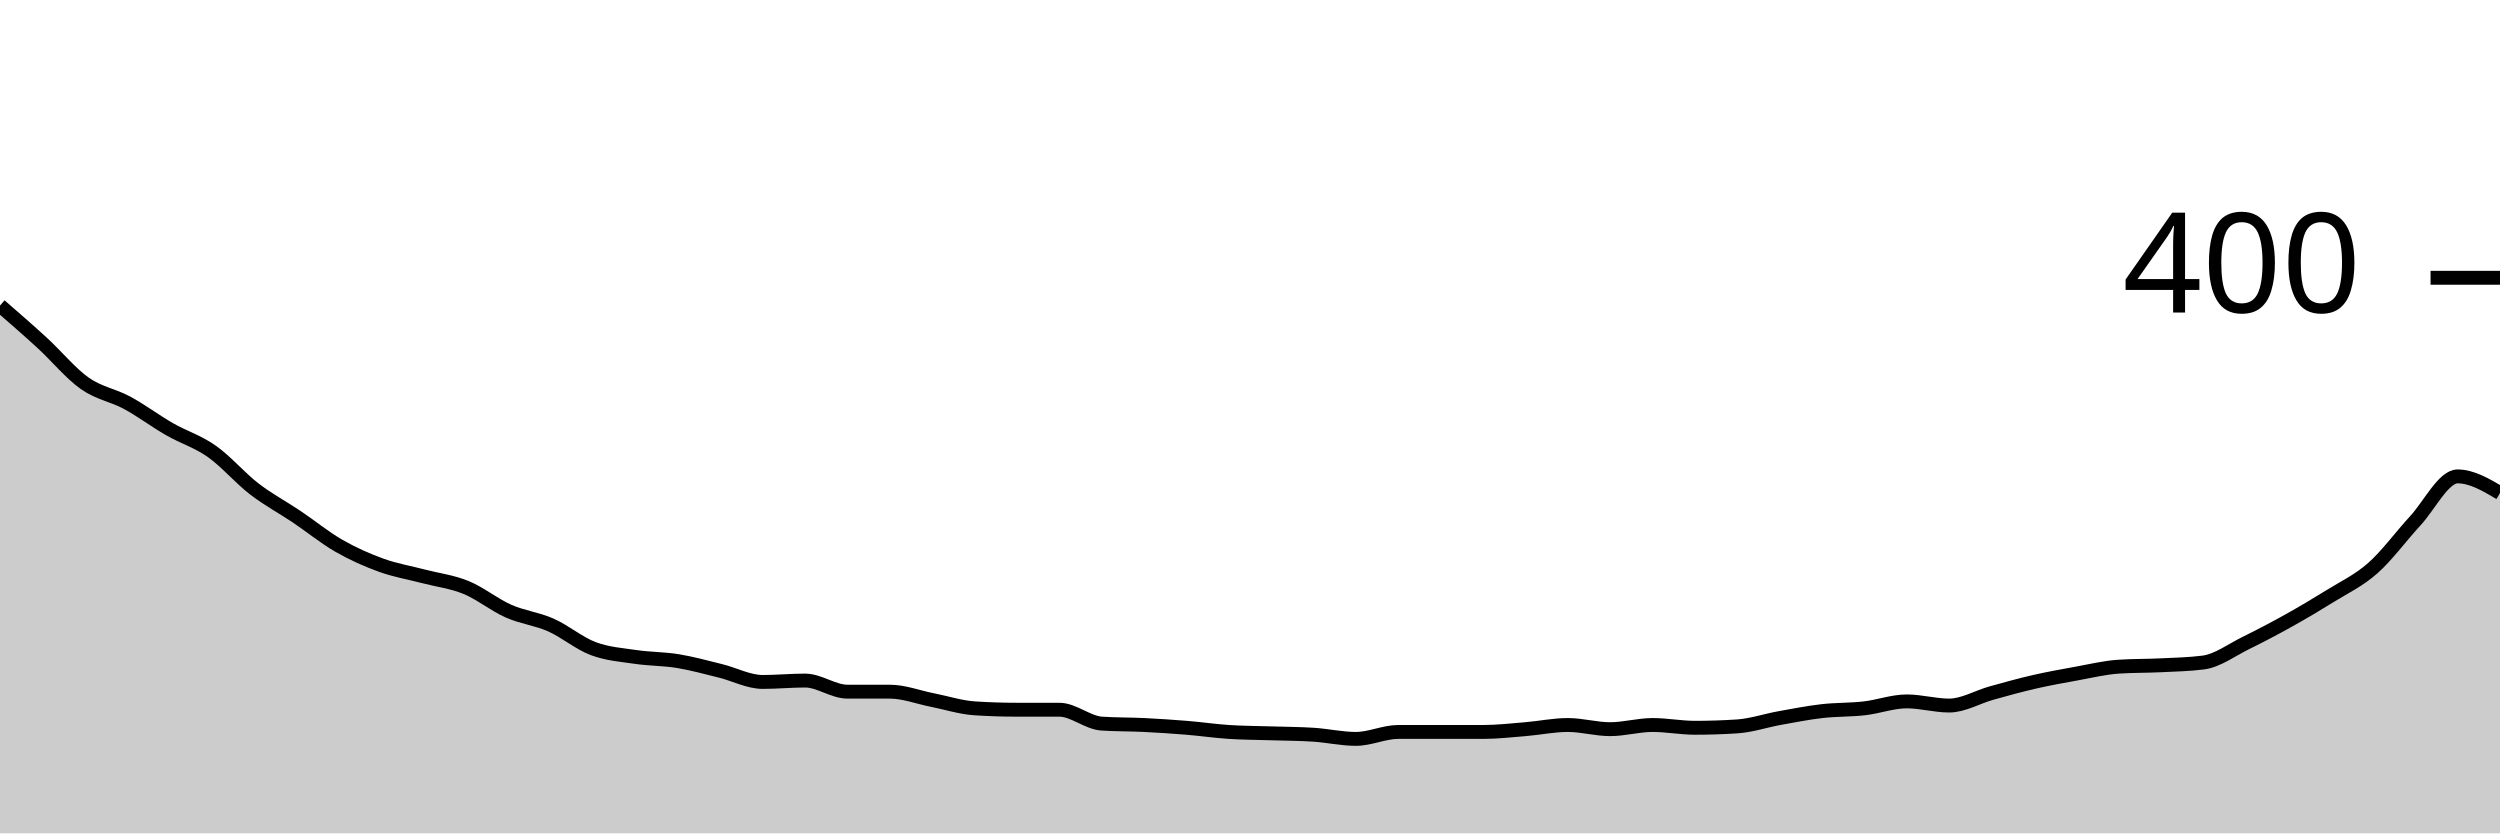
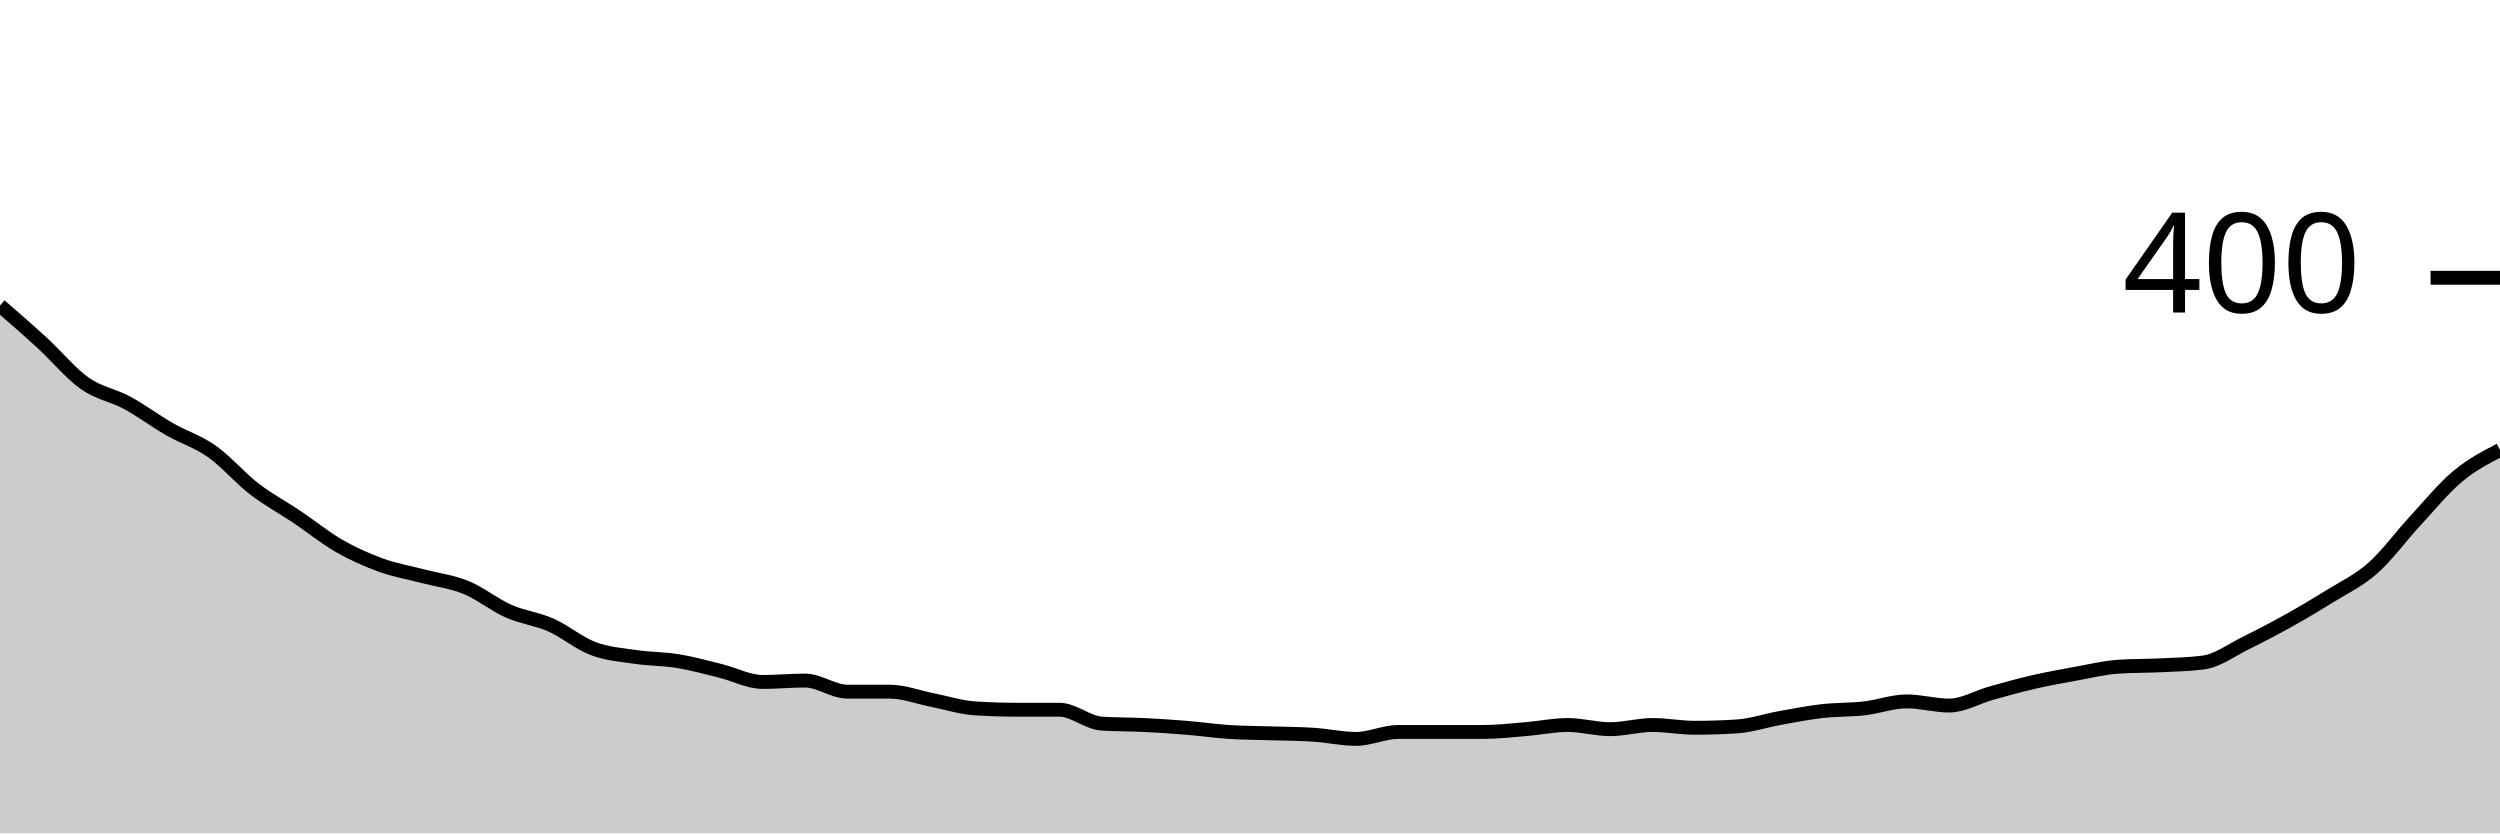
<svg xmlns="http://www.w3.org/2000/svg" viewBox="0 0 180 60">
  <g transform="translate(0,20)">
-     <path class="area" fill="rgba(0, 0, 0, 0.2)" d="M0,2C1.017,2.883,2.034,3.767,3.051,4.7C4.068,5.633,5.085,6.883,6.102,7.6C7.119,8.317,8.136,8.45,9.153,9C10.169,9.55,11.186,10.317,12.203,10.9C13.22,11.483,14.237,11.783,15.254,12.5C16.271,13.217,17.288,14.417,18.305,15.2C19.322,15.983,20.339,16.517,21.356,17.2C22.373,17.883,23.39,18.717,24.407,19.3C25.424,19.883,26.441,20.333,27.458,20.7C28.475,21.067,29.492,21.233,30.508,21.5C31.525,21.767,32.542,21.883,33.559,22.3C34.576,22.717,35.593,23.55,36.61,24C37.627,24.45,38.644,24.55,39.661,25C40.678,25.45,41.695,26.317,42.712,26.7C43.729,27.083,44.746,27.15,45.763,27.3C46.78,27.45,47.797,27.433,48.814,27.6C49.831,27.767,50.847,28.05,51.864,28.3C52.881,28.55,53.898,29.1,54.915,29.1C55.932,29.1,56.949,29,57.966,29C58.983,29,60,29.8,61.017,29.8C62.034,29.8,63.051,29.8,64.068,29.8C65.085,29.8,66.102,30.2,67.119,30.4C68.136,30.6,69.153,30.933,70.169,31C71.186,31.067,72.203,31.1,73.22,31.1C74.237,31.1,75.254,31.1,76.271,31.1C77.288,31.1,78.305,32.033,79.322,32.1C80.339,32.167,81.356,32.15,82.373,32.2C83.39,32.25,84.407,32.317,85.424,32.4C86.441,32.483,87.458,32.633,88.475,32.7C89.492,32.767,90.508,32.767,91.525,32.8C92.542,32.833,93.559,32.833,94.576,32.9C95.593,32.967,96.61,33.2,97.627,33.2C98.644,33.2,99.661,32.7,100.678,32.7C101.695,32.7,102.712,32.7,103.729,32.7C104.746,32.7,105.763,32.7,106.78,32.7C107.797,32.7,108.814,32.583,109.831,32.5C110.847,32.417,111.864,32.2,112.881,32.2C113.898,32.2,114.915,32.5,115.932,32.5C116.949,32.5,117.966,32.2,118.983,32.2C120,32.2,121.017,32.4,122.034,32.4C123.051,32.4,124.068,32.367,125.085,32.3C126.102,32.233,127.119,31.883,128.136,31.7C129.153,31.517,130.169,31.317,131.186,31.2C132.203,31.083,133.22,31.117,134.237,31C135.254,30.883,136.271,30.5,137.288,30.5C138.305,30.5,139.322,30.8,140.339,30.8C141.356,30.8,142.373,30.183,143.39,29.9C144.407,29.617,145.424,29.333,146.441,29.1C147.458,28.867,148.475,28.683,149.492,28.5C150.508,28.317,151.525,28.067,152.542,28C153.559,27.933,154.576,27.95,155.593,27.9C156.61,27.85,157.627,27.833,158.644,27.7C159.661,27.567,160.678,26.8,161.695,26.3C162.712,25.8,163.729,25.267,164.746,24.7C165.763,24.133,166.78,23.533,167.797,22.9C168.814,22.267,169.831,21.8,170.847,20.9C171.864,20,172.881,18.6,173.898,17.5C174.915,16.4,175.932,14.3,176.949,14.3C177.966,14.3,178.983,14.9,180,15.5L180,40C178.983,40,177.966,40,176.949,40C175.932,40,174.915,40,173.898,40C172.881,40,171.864,40,170.847,40C169.831,40,168.814,40,167.797,40C166.78,40,165.763,40,164.746,40C163.729,40,162.712,40,161.695,40C160.678,40,159.661,40,158.644,40C157.627,40,156.61,40,155.593,40C154.576,40,153.559,40,152.542,40C151.525,40,150.508,40,149.492,40C148.475,40,147.458,40,146.441,40C145.424,40,144.407,40,143.39,40C142.373,40,141.356,40,140.339,40C139.322,40,138.305,40,137.288,40C136.271,40,135.254,40,134.237,40C133.22,40,132.203,40,131.186,40C130.169,40,129.153,40,128.136,40C127.119,40,126.102,40,125.085,40C124.068,40,123.051,40,122.034,40C121.017,40,120,40,118.983,40C117.966,40,116.949,40,115.932,40C114.915,40,113.898,40,112.881,40C111.864,40,110.847,40,109.831,40C108.814,40,107.797,40,106.78,40C105.763,40,104.746,40,103.729,40C102.712,40,101.695,40,100.678,40C99.661,40,98.644,40,97.627,40C96.61,40,95.593,40,94.576,40C93.559,40,92.542,40,91.525,40C90.508,40,89.492,40,88.475,40C87.458,40,86.441,40,85.424,40C84.407,40,83.39,40,82.373,40C81.356,40,80.339,40,79.322,40C78.305,40,77.288,40,76.271,40C75.254,40,74.237,40,73.22,40C72.203,40,71.186,40,70.169,40C69.153,40,68.136,40,67.119,40C66.102,40,65.085,40,64.068,40C63.051,40,62.034,40,61.017,40C60,40,58.983,40,57.966,40C56.949,40,55.932,40,54.915,40C53.898,40,52.881,40,51.864,40C50.847,40,49.831,40,48.814,40C47.797,40,46.78,40,45.763,40C44.746,40,43.729,40,42.712,40C41.695,40,40.678,40,39.661,40C38.644,40,37.627,40,36.61,40C35.593,40,34.576,40,33.559,40C32.542,40,31.525,40,30.508,40C29.492,40,28.475,40,27.458,40C26.441,40,25.424,40,24.407,40C23.39,40,22.373,40,21.356,40C20.339,40,19.322,40,18.305,40C17.288,40,16.271,40,15.254,40C14.237,40,13.22,40,12.203,40C11.186,40,10.169,40,9.153,40C8.136,40,7.119,40,6.102,40C5.085,40,4.068,40,3.051,40C2.034,40,1.017,40,0,40Z" />
-     <path class="line" stroke="black" fill="none" d="M0,2C1.017,2.883,2.034,3.767,3.051,4.7C4.068,5.633,5.085,6.883,6.102,7.6C7.119,8.317,8.136,8.45,9.153,9C10.169,9.55,11.186,10.317,12.203,10.9C13.22,11.483,14.237,11.783,15.254,12.5C16.271,13.217,17.288,14.417,18.305,15.2C19.322,15.983,20.339,16.517,21.356,17.2C22.373,17.883,23.39,18.717,24.407,19.3C25.424,19.883,26.441,20.333,27.458,20.7C28.475,21.067,29.492,21.233,30.508,21.5C31.525,21.767,32.542,21.883,33.559,22.3C34.576,22.717,35.593,23.55,36.61,24C37.627,24.45,38.644,24.55,39.661,25C40.678,25.45,41.695,26.317,42.712,26.7C43.729,27.083,44.746,27.15,45.763,27.3C46.78,27.45,47.797,27.433,48.814,27.6C49.831,27.767,50.847,28.05,51.864,28.3C52.881,28.55,53.898,29.1,54.915,29.1C55.932,29.1,56.949,29,57.966,29C58.983,29,60,29.8,61.017,29.8C62.034,29.8,63.051,29.8,64.068,29.8C65.085,29.8,66.102,30.2,67.119,30.4C68.136,30.6,69.153,30.933,70.169,31C71.186,31.067,72.203,31.1,73.22,31.1C74.237,31.1,75.254,31.1,76.271,31.1C77.288,31.1,78.305,32.033,79.322,32.1C80.339,32.167,81.356,32.15,82.373,32.2C83.39,32.25,84.407,32.317,85.424,32.4C86.441,32.483,87.458,32.633,88.475,32.7C89.492,32.767,90.508,32.767,91.525,32.8C92.542,32.833,93.559,32.833,94.576,32.9C95.593,32.967,96.61,33.2,97.627,33.2C98.644,33.2,99.661,32.7,100.678,32.7C101.695,32.7,102.712,32.7,103.729,32.7C104.746,32.7,105.763,32.7,106.78,32.7C107.797,32.7,108.814,32.583,109.831,32.5C110.847,32.417,111.864,32.2,112.881,32.2C113.898,32.2,114.915,32.5,115.932,32.5C116.949,32.5,117.966,32.2,118.983,32.2C120,32.2,121.017,32.4,122.034,32.4C123.051,32.4,124.068,32.367,125.085,32.3C126.102,32.233,127.119,31.883,128.136,31.7C129.153,31.517,130.169,31.317,131.186,31.2C132.203,31.083,133.22,31.117,134.237,31C135.254,30.883,136.271,30.5,137.288,30.5C138.305,30.5,139.322,30.8,140.339,30.8C141.356,30.8,142.373,30.183,143.39,29.9C144.407,29.617,145.424,29.333,146.441,29.1C147.458,28.867,148.475,28.683,149.492,28.5C150.508,28.317,151.525,28.067,152.542,28C153.559,27.933,154.576,27.95,155.593,27.9C156.61,27.85,157.627,27.833,158.644,27.7C159.661,27.567,160.678,26.8,161.695,26.3C162.712,25.8,163.729,25.267,164.746,24.7C165.763,24.133,166.78,23.533,167.797,22.9C168.814,22.267,169.831,21.8,170.847,20.9C171.864,20,172.881,18.6,173.898,17.5C174.915,16.4,175.932,14.3,176.949,14.3C177.966,14.3,178.983,14.9,180,15.5" />
+     <path class="area" fill="rgba(0, 0, 0, 0.2)" d="M0,2C1.017,2.883,2.034,3.767,3.051,4.7C4.068,5.633,5.085,6.883,6.102,7.6C7.119,8.317,8.136,8.45,9.153,9C10.169,9.55,11.186,10.317,12.203,10.9C13.22,11.483,14.237,11.783,15.254,12.5C16.271,13.217,17.288,14.417,18.305,15.2C19.322,15.983,20.339,16.517,21.356,17.2C22.373,17.883,23.39,18.717,24.407,19.3C25.424,19.883,26.441,20.333,27.458,20.7C28.475,21.067,29.492,21.233,30.508,21.5C31.525,21.767,32.542,21.883,33.559,22.3C34.576,22.717,35.593,23.55,36.61,24C37.627,24.45,38.644,24.55,39.661,25C40.678,25.45,41.695,26.317,42.712,26.7C43.729,27.083,44.746,27.15,45.763,27.3C46.78,27.45,47.797,27.433,48.814,27.6C49.831,27.767,50.847,28.05,51.864,28.3C52.881,28.55,53.898,29.1,54.915,29.1C55.932,29.1,56.949,29,57.966,29C58.983,29,60,29.8,61.017,29.8C62.034,29.8,63.051,29.8,64.068,29.8C65.085,29.8,66.102,30.2,67.119,30.4C68.136,30.6,69.153,30.933,70.169,31C71.186,31.067,72.203,31.1,73.22,31.1C74.237,31.1,75.254,31.1,76.271,31.1C77.288,31.1,78.305,32.033,79.322,32.1C80.339,32.167,81.356,32.15,82.373,32.2C83.39,32.25,84.407,32.317,85.424,32.4C86.441,32.483,87.458,32.633,88.475,32.7C89.492,32.767,90.508,32.767,91.525,32.8C92.542,32.833,93.559,32.833,94.576,32.9C95.593,32.967,96.61,33.2,97.627,33.2C98.644,33.2,99.661,32.7,100.678,32.7C101.695,32.7,102.712,32.7,103.729,32.7C104.746,32.7,105.763,32.7,106.78,32.7C107.797,32.7,108.814,32.583,109.831,32.5C110.847,32.417,111.864,32.2,112.881,32.2C113.898,32.2,114.915,32.5,115.932,32.5C116.949,32.5,117.966,32.2,118.983,32.2C120,32.2,121.017,32.4,122.034,32.4C123.051,32.4,124.068,32.367,125.085,32.3C126.102,32.233,127.119,31.883,128.136,31.7C129.153,31.517,130.169,31.317,131.186,31.2C132.203,31.083,133.22,31.117,134.237,31C135.254,30.883,136.271,30.5,137.288,30.5C138.305,30.5,139.322,30.8,140.339,30.8C141.356,30.8,142.373,30.183,143.39,29.9C144.407,29.617,145.424,29.333,146.441,29.1C147.458,28.867,148.475,28.683,149.492,28.5C150.508,28.317,151.525,28.067,152.542,28C153.559,27.933,154.576,27.95,155.593,27.9C156.61,27.85,157.627,27.833,158.644,27.7C159.661,27.567,160.678,26.8,161.695,26.3C162.712,25.8,163.729,25.267,164.746,24.7C165.763,24.133,166.78,23.533,167.797,22.9C168.814,22.267,169.831,21.8,170.847,20.9C171.864,20,172.881,18.6,173.898,17.5C174.915,16.4,175.932,15.15,176.949,14.3C177.966,13.45,178.983,12.925,180,12.4L180,40C178.983,40,177.966,40,176.949,40C175.932,40,174.915,40,173.898,40C172.881,40,171.864,40,170.847,40C169.831,40,168.814,40,167.797,40C166.78,40,165.763,40,164.746,40C163.729,40,162.712,40,161.695,40C160.678,40,159.661,40,158.644,40C157.627,40,156.61,40,155.593,40C154.576,40,153.559,40,152.542,40C151.525,40,150.508,40,149.492,40C148.475,40,147.458,40,146.441,40C145.424,40,144.407,40,143.39,40C142.373,40,141.356,40,140.339,40C139.322,40,138.305,40,137.288,40C136.271,40,135.254,40,134.237,40C133.22,40,132.203,40,131.186,40C130.169,40,129.153,40,128.136,40C127.119,40,126.102,40,125.085,40C124.068,40,123.051,40,122.034,40C121.017,40,120,40,118.983,40C117.966,40,116.949,40,115.932,40C114.915,40,113.898,40,112.881,40C111.864,40,110.847,40,109.831,40C108.814,40,107.797,40,106.78,40C105.763,40,104.746,40,103.729,40C102.712,40,101.695,40,100.678,40C99.661,40,98.644,40,97.627,40C96.61,40,95.593,40,94.576,40C93.559,40,92.542,40,91.525,40C90.508,40,89.492,40,88.475,40C87.458,40,86.441,40,85.424,40C84.407,40,83.39,40,82.373,40C81.356,40,80.339,40,79.322,40C78.305,40,77.288,40,76.271,40C75.254,40,74.237,40,73.22,40C72.203,40,71.186,40,70.169,40C69.153,40,68.136,40,67.119,40C66.102,40,65.085,40,64.068,40C63.051,40,62.034,40,61.017,40C60,40,58.983,40,57.966,40C56.949,40,55.932,40,54.915,40C53.898,40,52.881,40,51.864,40C50.847,40,49.831,40,48.814,40C47.797,40,46.78,40,45.763,40C44.746,40,43.729,40,42.712,40C41.695,40,40.678,40,39.661,40C38.644,40,37.627,40,36.61,40C35.593,40,34.576,40,33.559,40C32.542,40,31.525,40,30.508,40C29.492,40,28.475,40,27.458,40C26.441,40,25.424,40,24.407,40C23.39,40,22.373,40,21.356,40C20.339,40,19.322,40,18.305,40C17.288,40,16.271,40,15.254,40C14.237,40,13.22,40,12.203,40C11.186,40,10.169,40,9.153,40C8.136,40,7.119,40,6.102,40C5.085,40,4.068,40,3.051,40C2.034,40,1.017,40,0,40Z" />
+     <path class="line" stroke="black" fill="none" d="M0,2C1.017,2.883,2.034,3.767,3.051,4.7C4.068,5.633,5.085,6.883,6.102,7.6C7.119,8.317,8.136,8.45,9.153,9C10.169,9.55,11.186,10.317,12.203,10.9C13.22,11.483,14.237,11.783,15.254,12.5C16.271,13.217,17.288,14.417,18.305,15.2C19.322,15.983,20.339,16.517,21.356,17.2C22.373,17.883,23.39,18.717,24.407,19.3C25.424,19.883,26.441,20.333,27.458,20.7C28.475,21.067,29.492,21.233,30.508,21.5C31.525,21.767,32.542,21.883,33.559,22.3C34.576,22.717,35.593,23.55,36.61,24C37.627,24.45,38.644,24.55,39.661,25C40.678,25.45,41.695,26.317,42.712,26.7C43.729,27.083,44.746,27.15,45.763,27.3C46.78,27.45,47.797,27.433,48.814,27.6C49.831,27.767,50.847,28.05,51.864,28.3C52.881,28.55,53.898,29.1,54.915,29.1C55.932,29.1,56.949,29,57.966,29C58.983,29,60,29.8,61.017,29.8C62.034,29.8,63.051,29.8,64.068,29.8C65.085,29.8,66.102,30.2,67.119,30.4C68.136,30.6,69.153,30.933,70.169,31C71.186,31.067,72.203,31.1,73.22,31.1C74.237,31.1,75.254,31.1,76.271,31.1C77.288,31.1,78.305,32.033,79.322,32.1C80.339,32.167,81.356,32.15,82.373,32.2C83.39,32.25,84.407,32.317,85.424,32.4C86.441,32.483,87.458,32.633,88.475,32.7C89.492,32.767,90.508,32.767,91.525,32.8C92.542,32.833,93.559,32.833,94.576,32.9C95.593,32.967,96.61,33.2,97.627,33.2C98.644,33.2,99.661,32.7,100.678,32.7C101.695,32.7,102.712,32.7,103.729,32.7C104.746,32.7,105.763,32.7,106.78,32.7C107.797,32.7,108.814,32.583,109.831,32.5C110.847,32.417,111.864,32.2,112.881,32.2C113.898,32.2,114.915,32.5,115.932,32.5C116.949,32.5,117.966,32.2,118.983,32.2C120,32.2,121.017,32.4,122.034,32.4C123.051,32.4,124.068,32.367,125.085,32.3C126.102,32.233,127.119,31.883,128.136,31.7C129.153,31.517,130.169,31.317,131.186,31.2C132.203,31.083,133.22,31.117,134.237,31C135.254,30.883,136.271,30.5,137.288,30.5C138.305,30.5,139.322,30.8,140.339,30.8C141.356,30.8,142.373,30.183,143.39,29.9C144.407,29.617,145.424,29.333,146.441,29.1C147.458,28.867,148.475,28.683,149.492,28.5C150.508,28.317,151.525,28.067,152.542,28C153.559,27.933,154.576,27.95,155.593,27.9C156.61,27.85,157.627,27.833,158.644,27.7C159.661,27.567,160.678,26.8,161.695,26.3C162.712,25.8,163.729,25.267,164.746,24.7C165.763,24.133,166.78,23.533,167.797,22.9C168.814,22.267,169.831,21.8,170.847,20.9C171.864,20,172.881,18.6,173.898,17.5C174.915,16.4,175.932,15.15,176.949,14.3C177.966,13.45,178.983,12.925,180,12.4" />
    <path class="axis-ceiling" stroke-width="1" stroke="black" fill="none" d="M175,0L180,0" />
    <text class="axis-ceiling-label" font-family="sans-serif" text-anchor="end" font-size="10px" x="170" y="2.5">400</text>
  </g>
</svg>
